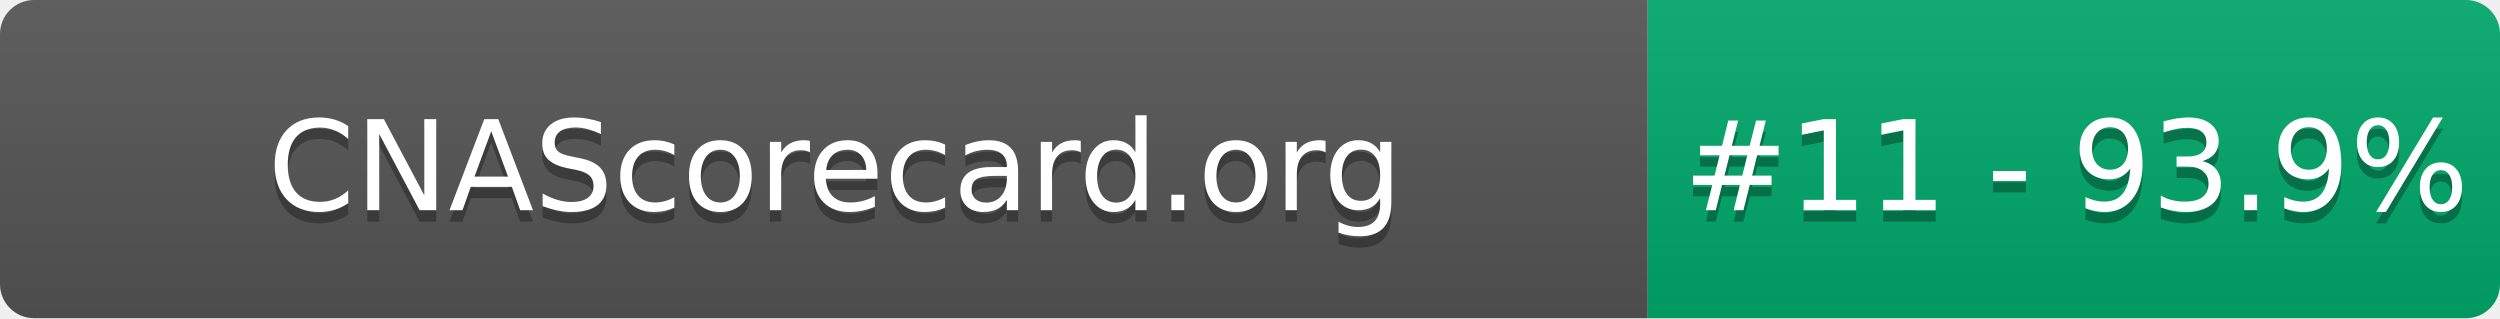
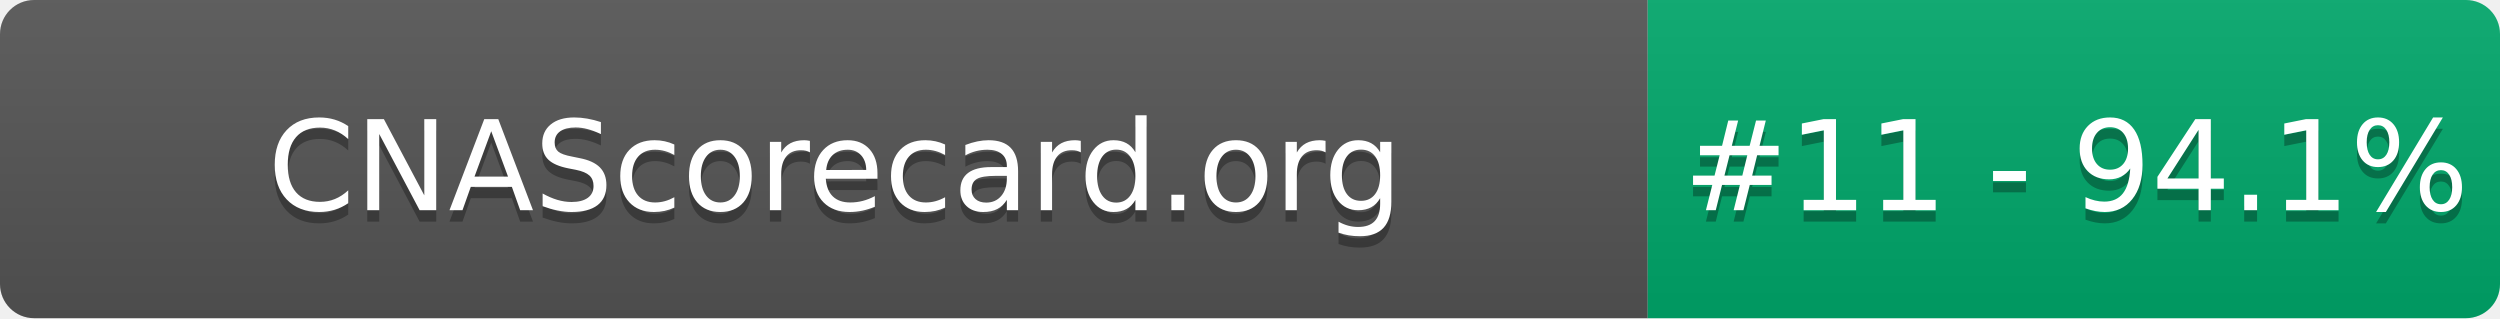
- <svg xmlns="http://www.w3.org/2000/svg" width="220" height="28" role="img" aria-label="CNAScorecard.org: #11 - 93.9%">
+ <svg xmlns="http://www.w3.org/2000/svg" width="220" height="28" role="img" aria-label="CNAScorecard.org: #11 - 94.1%">
  <linearGradient id="s" x2="0" y2="100%">
    <stop offset="0" stop-color="#bbb" stop-opacity=".1" />
    <stop offset="1" stop-opacity=".1" />
  </linearGradient>
  <clipPath id="r">
    <rect width="220" height="28" rx="3" fill="#fff" />
  </clipPath>
  <g clip-path="url(#r)">
    <rect width="145" height="28" fill="#555" />
    <rect x="145" width="75" height="28" fill="#00A86B" />
    <rect width="220" height="28" fill="url(#s)" />
  </g>
  <g fill="#fff" text-anchor="middle" font-family="Verdana,Geneva,DejaVu Sans,sans-serif" text-rendering="geometricPrecision" font-size="110">
    <text aria-hidden="true" x="735" y="195" fill="#010101" fill-opacity=".3" transform="scale(.1)" textLength="1350">CNAScorecard.org</text>
    <text x="735" y="185" transform="scale(.1)" fill="#fff" textLength="1350">CNAScorecard.org</text>
-     <text aria-hidden="true" x="1827" y="195" fill="#010101" fill-opacity=".3" transform="scale(.1)" textLength="605">#11 - 93.9%</text>
-     <text x="1827" y="185" transform="scale(.1)" fill="#fff" textLength="605">#11 - 93.9%</text>
+     <text aria-hidden="true" x="1827" y="195" fill="#010101" fill-opacity=".3" transform="scale(.1)" textLength="605">#11 - 94.1%</text>
+     <text x="1827" y="185" transform="scale(.1)" fill="#fff" textLength="605">#11 - 94.1%</text>
  </g>
</svg>
